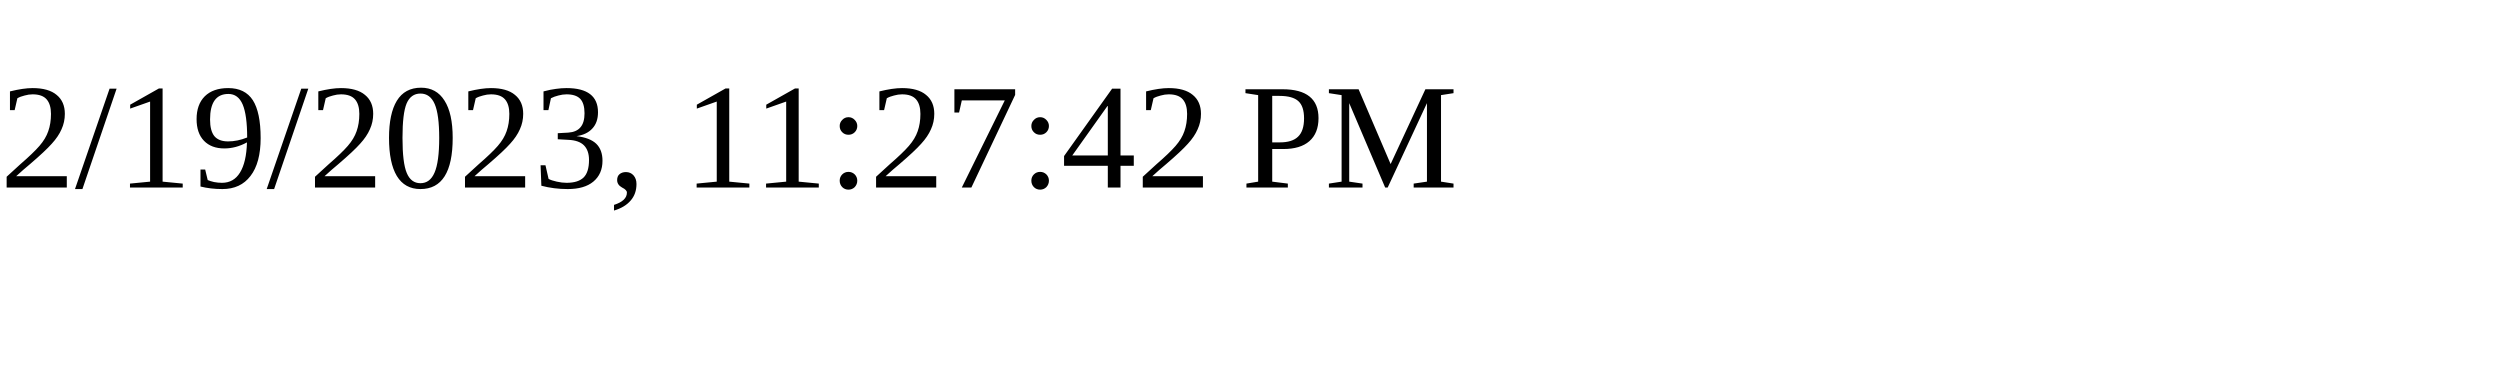
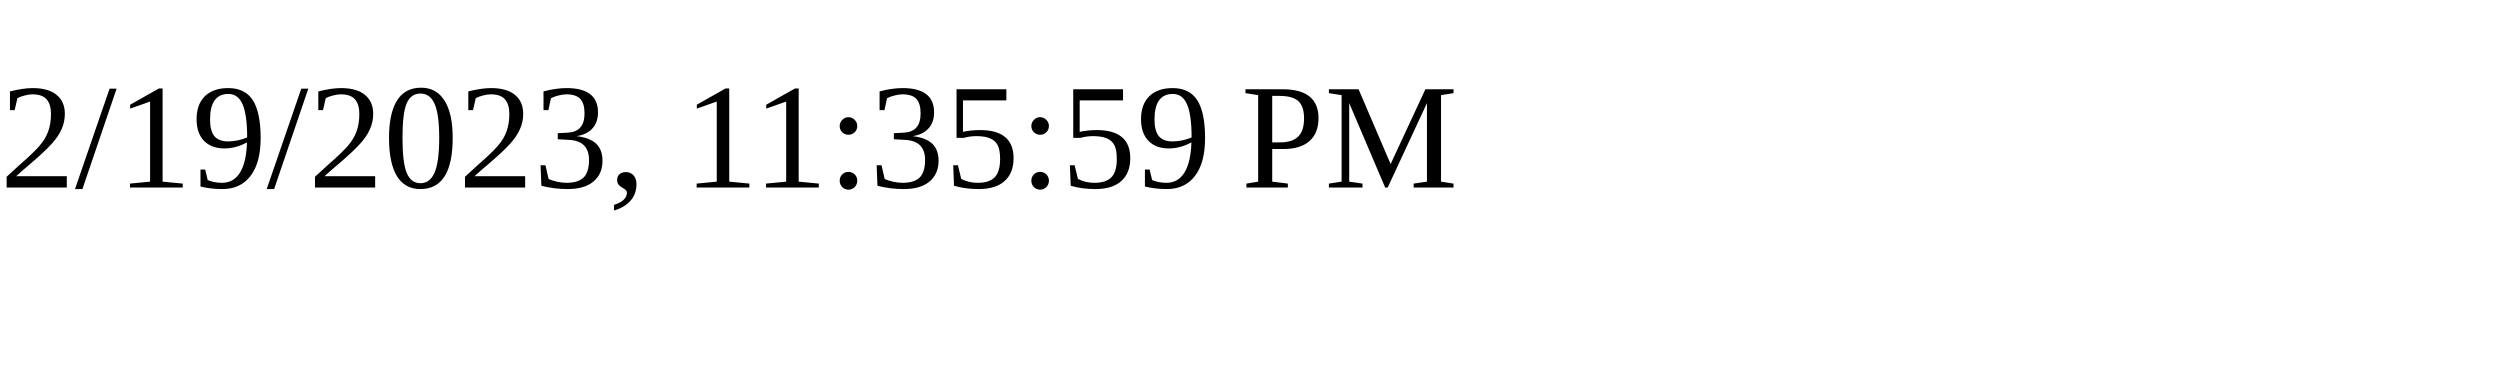
<svg xmlns="http://www.w3.org/2000/svg" height="30" width="200">
-   <text x="0" y="15">2/19/2023, 11:27:42 PM</text>
+   <text x="0" y="15">2/19/2023, 11:35:59 PM</text>
</svg>
